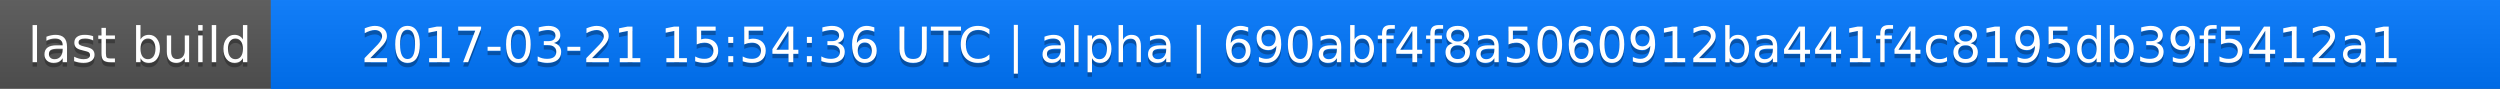
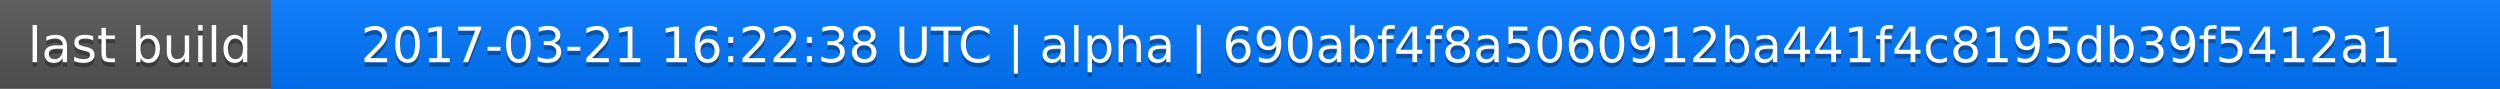
<svg xmlns="http://www.w3.org/2000/svg" width="563" height="20">
  <linearGradient id="a" x2="0" y2="100%">
    <stop offset="0" stop-color="#bbb" stop-opacity=".1" />
    <stop offset="1" stop-opacity=".1" />
  </linearGradient>
  <rect rx="0" width="563" height="20" fill="#555" />
  <rect rx="0" x="61" width="502" height="20" fill="#07f" />
  <path fill="#07f" d="M61 0h4v20h-4z" />
  <rect rx="0" width="563" height="20" fill="url(#a)" />
  <g fill="#fff" text-anchor="middle" font-family="DejaVu Sans,Verdana,Geneva,sans-serif" font-size="11">
    <text x="31.5" y="15" fill="#010101" fill-opacity=".3">last build</text>
    <text x="31.5" y="14">last build</text>
-     <text x="311" y="15" fill="#010101" fill-opacity=".3">2017-03-21 15:54:36 UTC | alpha | 690abf4f8a5060912ba441f4c8195db39f5412a1</text>
-     <text x="311" y="14">2017-03-21 15:54:36 UTC | alpha | 690abf4f8a5060912ba441f4c8195db39f5412a1</text>
+     <text x="311" y="15" fill="#010101" fill-opacity=".3">2017-03-21 16:22:38 UTC | alpha | 690abf4f8a5060912ba441f4c8195db39f5412a1</text>
+     <text x="311" y="14">2017-03-21 16:22:38 UTC | alpha | 690abf4f8a5060912ba441f4c8195db39f5412a1</text>
  </g>
</svg>
